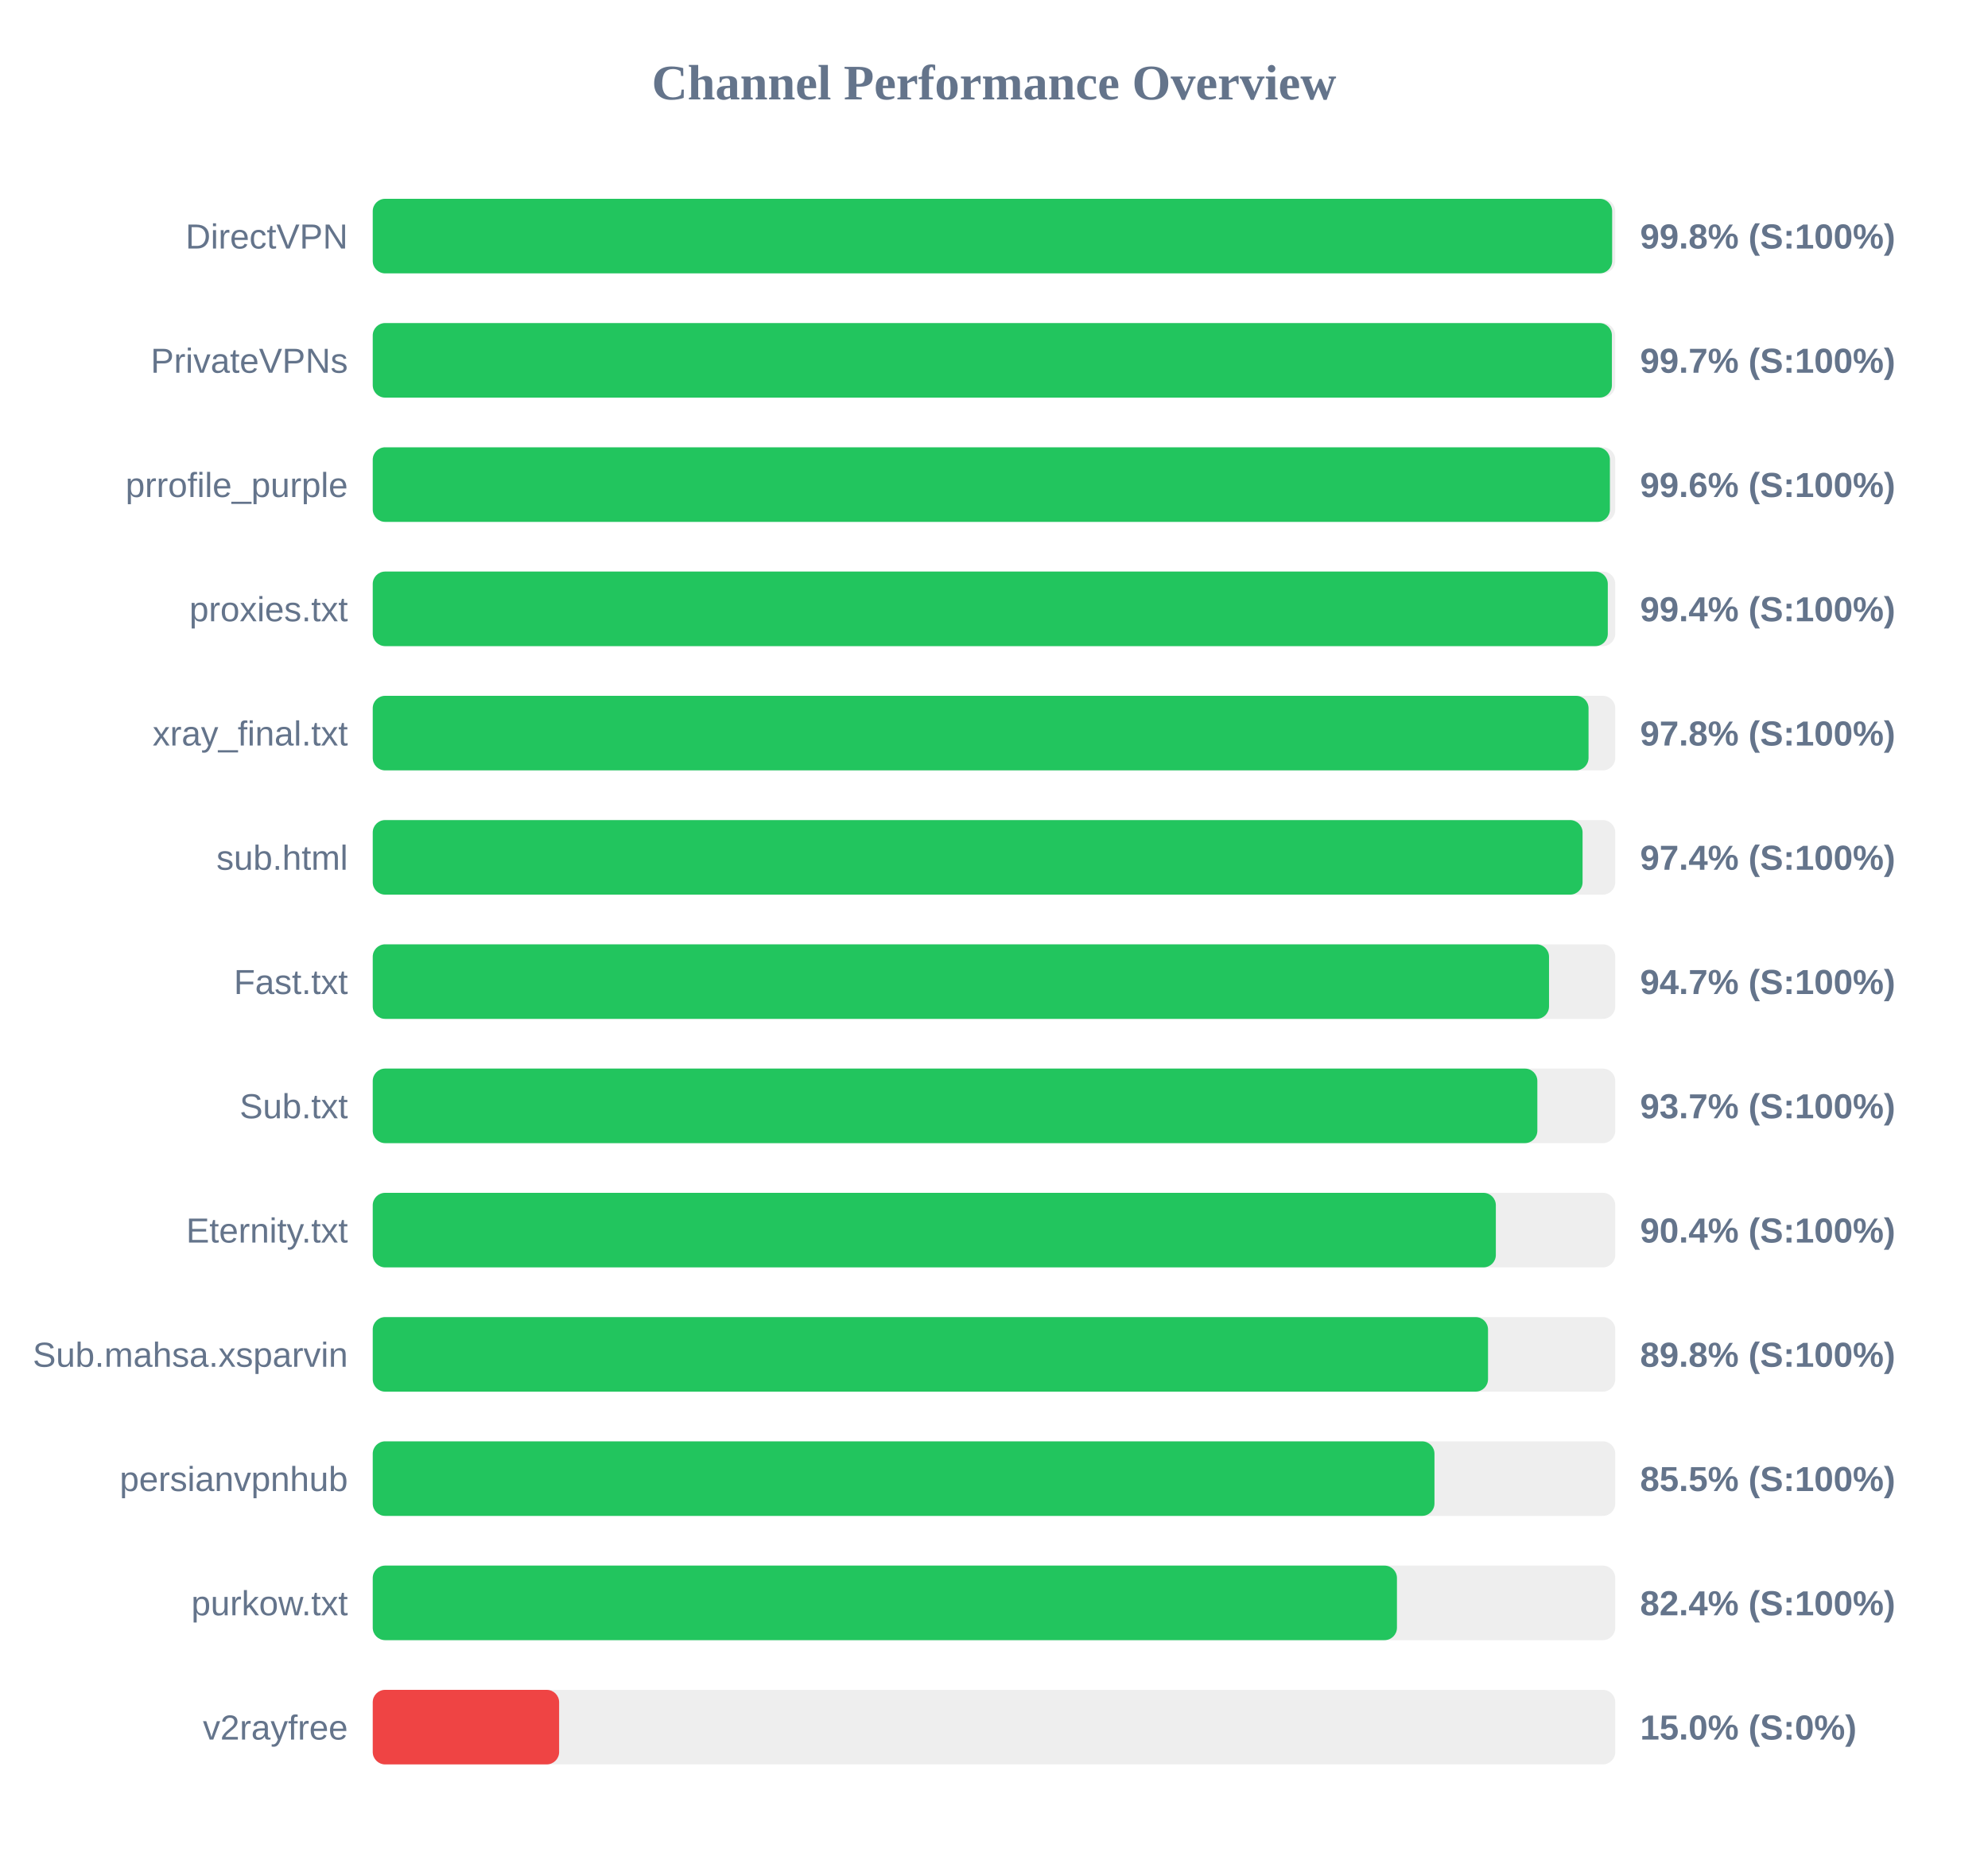
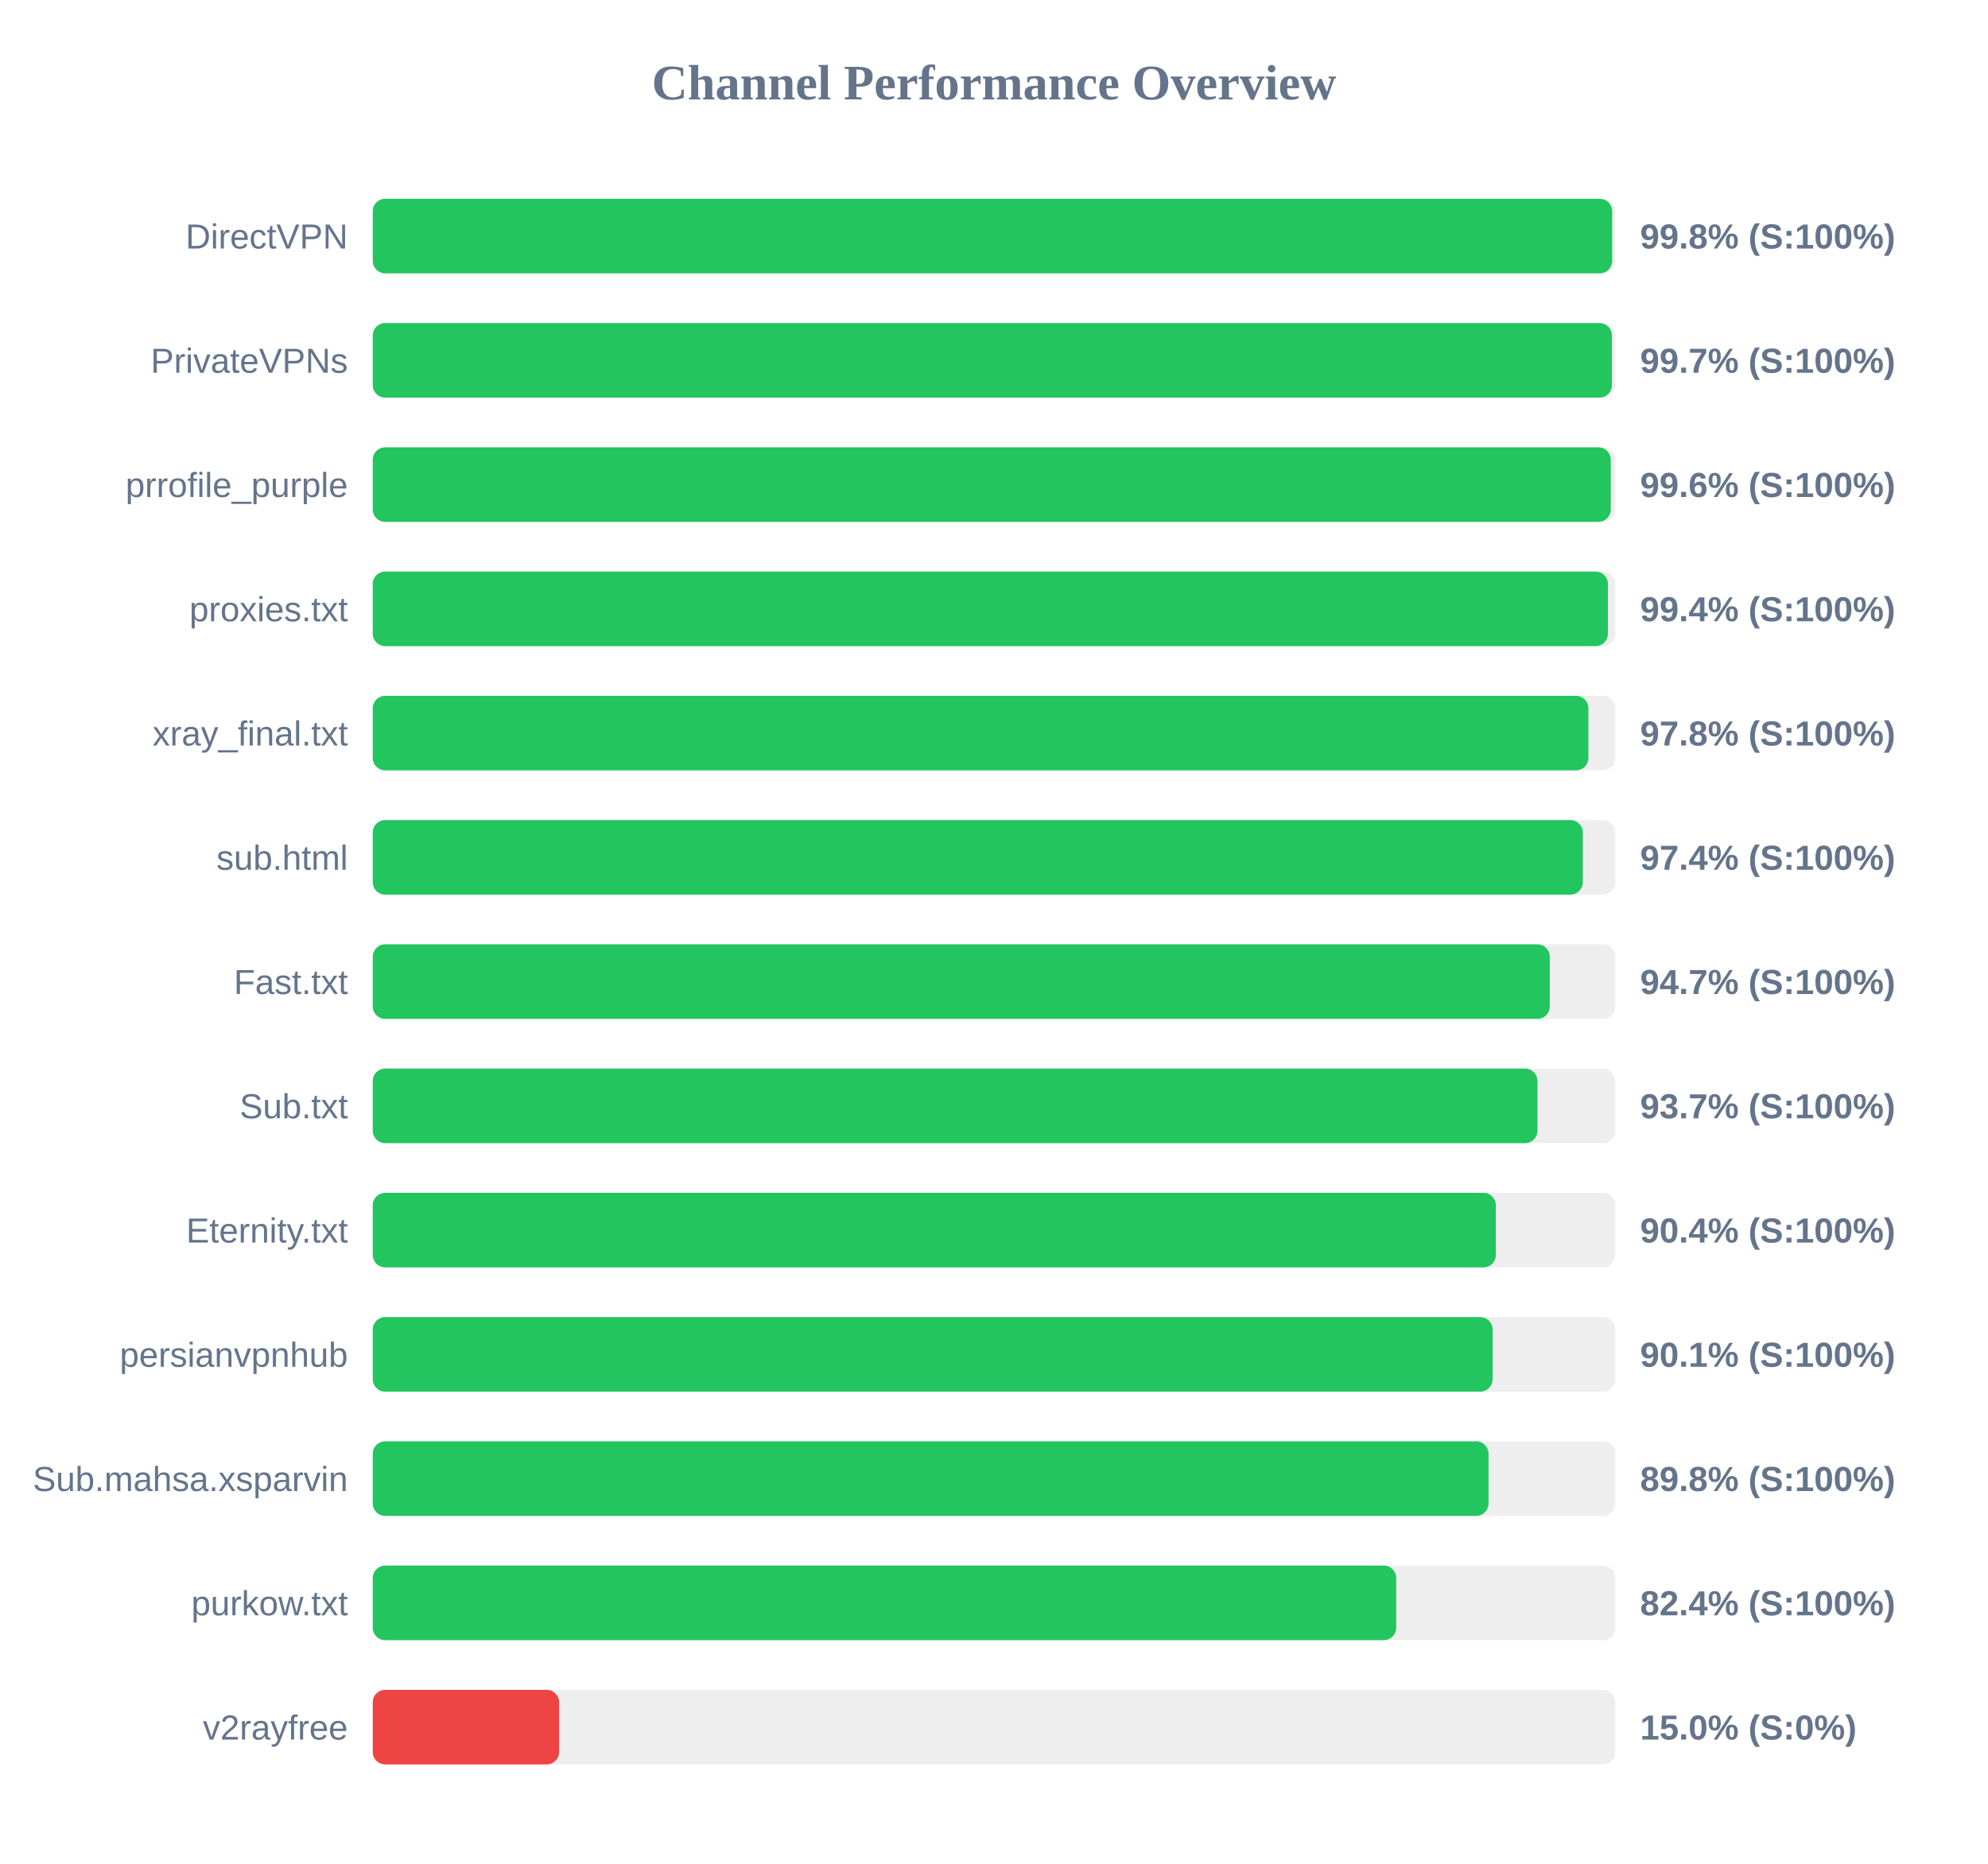
<svg xmlns="http://www.w3.org/2000/svg" width="800" height="750" version="1.1">
  <style>
        .row { font: 14px Arial; fill: #64748b; }
        .score { font: bold 14px Arial; fill: #64748b; }
    </style>
  <text x="400" y="40" text-anchor="middle" font-size="20px" font-weight="bold" fill="#64748b">Channel Performance Overview</text>
  <rect x="150" y="80" width="500" height="30" fill="#eee" rx="5" />
  <rect x="150" y="80" width="498.75" height="30" fill="#22c55e" rx="5" />
  <text x="140" y="100" text-anchor="end" class="row">DirectVPN</text>
  <text x="660" y="100" text-anchor="start" class="score">99.8% (S:100%)</text>
  <rect x="150" y="130" width="500" height="30" fill="#eee" rx="5" />
  <rect x="150" y="130" width="498.65" height="30" fill="#22c55e" rx="5" />
  <text x="140" y="150" text-anchor="end" class="row">PrivateVPNs</text>
  <text x="660" y="150" text-anchor="start" class="score">99.7% (S:100%)</text>
  <rect x="150" y="180" width="500" height="30" fill="#eee" rx="5" />
-   <rect x="150" y="180" width="497.85" height="30" fill="#22c55e" rx="5" />
+   <rect x="150" y="180" width="498.2" height="30" fill="#22c55e" rx="5" />
  <text x="140" y="200" text-anchor="end" class="row">prrofile_purple</text>
  <text x="660" y="200" text-anchor="start" class="score">99.6% (S:100%)</text>
  <rect x="150" y="230" width="500" height="30" fill="#eee" rx="5" />
-   <rect x="150" y="230" width="497.0" height="30" fill="#22c55e" rx="5" />
+   <rect x="150" y="230" width="497.05" height="30" fill="#22c55e" rx="5" />
  <text x="140" y="250" text-anchor="end" class="row">proxies.txt</text>
  <text x="660" y="250" text-anchor="start" class="score">99.4% (S:100%)</text>
  <rect x="150" y="280" width="500" height="30" fill="#eee" rx="5" />
-   <rect x="150" y="280" width="489.25" height="30" fill="#22c55e" rx="5" />
+   <rect x="150" y="280" width="489.2" height="30" fill="#22c55e" rx="5" />
  <text x="140" y="300" text-anchor="end" class="row">xray_final.txt</text>
  <text x="660" y="300" text-anchor="start" class="score">97.8% (S:100%)</text>
  <rect x="150" y="330" width="500" height="30" fill="#eee" rx="5" />
-   <rect x="150" y="330" width="486.85" height="30" fill="#22c55e" rx="5" />
+   <rect x="150" y="330" width="486.95" height="30" fill="#22c55e" rx="5" />
  <text x="140" y="350" text-anchor="end" class="row">sub.html</text>
  <text x="660" y="350" text-anchor="start" class="score">97.4% (S:100%)</text>
  <rect x="150" y="380" width="500" height="30" fill="#eee" rx="5" />
-   <rect x="150" y="380" width="473.35" height="30" fill="#22c55e" rx="5" />
+   <rect x="150" y="380" width="473.65" height="30" fill="#22c55e" rx="5" />
  <text x="140" y="400" text-anchor="end" class="row">Fast.txt</text>
  <text x="660" y="400" text-anchor="start" class="score">94.7% (S:100%)</text>
  <rect x="150" y="430" width="500" height="30" fill="#eee" rx="5" />
-   <rect x="150" y="430" width="468.65" height="30" fill="#22c55e" rx="5" />
+   <rect x="150" y="430" width="468.7" height="30" fill="#22c55e" rx="5" />
  <text x="140" y="450" text-anchor="end" class="row">Sub.txt</text>
  <text x="660" y="450" text-anchor="start" class="score">93.7% (S:100%)</text>
  <rect x="150" y="480" width="500" height="30" fill="#eee" rx="5" />
  <rect x="150" y="480" width="451.95" height="30" fill="#22c55e" rx="5" />
  <text x="140" y="500" text-anchor="end" class="row">Eternity.txt</text>
  <text x="660" y="500" text-anchor="start" class="score">90.4% (S:100%)</text>
  <rect x="150" y="530" width="500" height="30" fill="#eee" rx="5" />
-   <rect x="150" y="530" width="448.8" height="30" fill="#22c55e" rx="5" />
-   <text x="140" y="550" text-anchor="end" class="row">Sub.mahsa.xsparvin</text>
-   <text x="660" y="550" text-anchor="start" class="score">89.8% (S:100%)</text>
+   <rect x="150" y="530" width="450.65" height="30" fill="#22c55e" rx="5" />
+   <text x="140" y="550" text-anchor="end" class="row">persianvpnhub</text>
+   <text x="660" y="550" text-anchor="start" class="score">90.1% (S:100%)</text>
  <rect x="150" y="580" width="500" height="30" fill="#eee" rx="5" />
-   <rect x="150" y="580" width="427.25" height="30" fill="#22c55e" rx="5" />
-   <text x="140" y="600" text-anchor="end" class="row">persianvpnhub</text>
-   <text x="660" y="600" text-anchor="start" class="score">85.5% (S:100%)</text>
+   <rect x="150" y="580" width="449.0" height="30" fill="#22c55e" rx="5" />
+   <text x="140" y="600" text-anchor="end" class="row">Sub.mahsa.xsparvin</text>
+   <text x="660" y="600" text-anchor="start" class="score">89.8% (S:100%)</text>
  <rect x="150" y="630" width="500" height="30" fill="#eee" rx="5" />
-   <rect x="150" y="630" width="412.15" height="30" fill="#22c55e" rx="5" />
+   <rect x="150" y="630" width="411.85" height="30" fill="#22c55e" rx="5" />
  <text x="140" y="650" text-anchor="end" class="row">purkow.txt</text>
  <text x="660" y="650" text-anchor="start" class="score">82.4% (S:100%)</text>
  <rect x="150" y="680" width="500" height="30" fill="#eee" rx="5" />
  <rect x="150" y="680" width="75.0" height="30" fill="#ef4444" rx="5" />
  <text x="140" y="700" text-anchor="end" class="row">v2rayfree</text>
  <text x="660" y="700" text-anchor="start" class="score">15.0% (S:0%)</text>
</svg>
